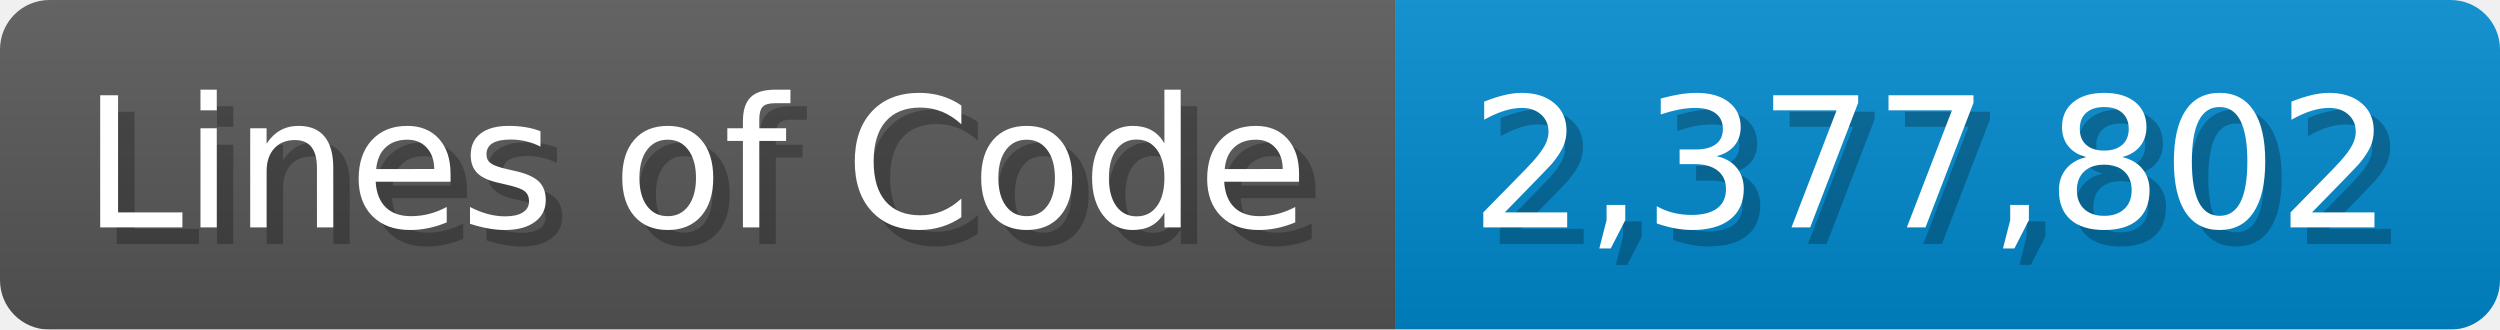
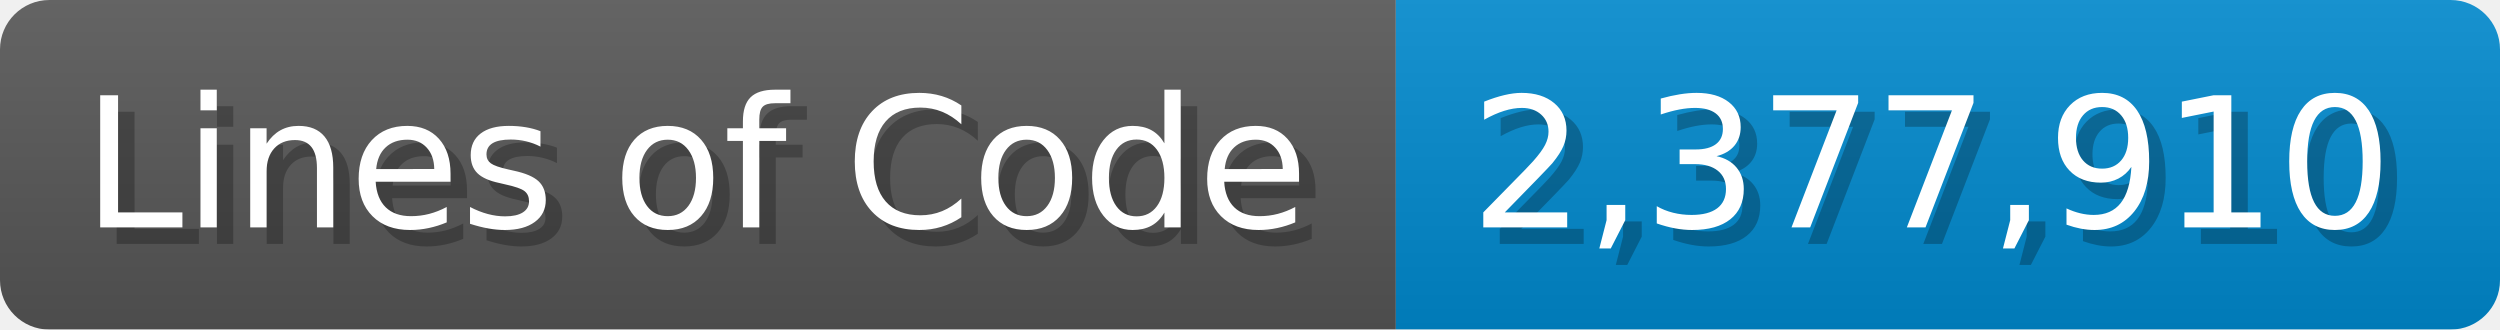
<svg xmlns="http://www.w3.org/2000/svg" width="151.7" height="20" viewBox="0 0 1517 200">
  <linearGradient id="a" x2="0" y2="100%">
    <stop offset="0" stop-opacity=".1" stop-color="#EEE" />
    <stop offset="1" stop-opacity=".1" />
  </linearGradient>
  <mask id="m">
    <rect width="1517" height="200" rx="30" fill="#FFF" />
  </mask>
  <g mask="url(#m)">
    <rect width="847" height="200" fill="#555" />
    <rect width="670" height="200" fill="#08C" x="847" />
    <rect width="1517" height="200" fill="url(#a)" />
  </g>
  <g fill="#fff" text-anchor="start" font-family="Verdana,DejaVu Sans,sans-serif" font-size="110">
    <text x="60" y="148" textLength="747" fill="#000" opacity="0.25">Lines of Code</text>
    <text x="50" y="138" textLength="747">Lines of Code</text>
-     <text x="902" y="148" textLength="570" fill="#000" opacity="0.25">2,377,802</text>
-     <text x="892" y="138" textLength="570">2,377,802</text>
+     <text x="902" y="148" textLength="570" fill="#000" opacity="0.25">2,377,910</text>
+     <text x="892" y="138" textLength="570">2,377,910</text>
  </g>
</svg>
